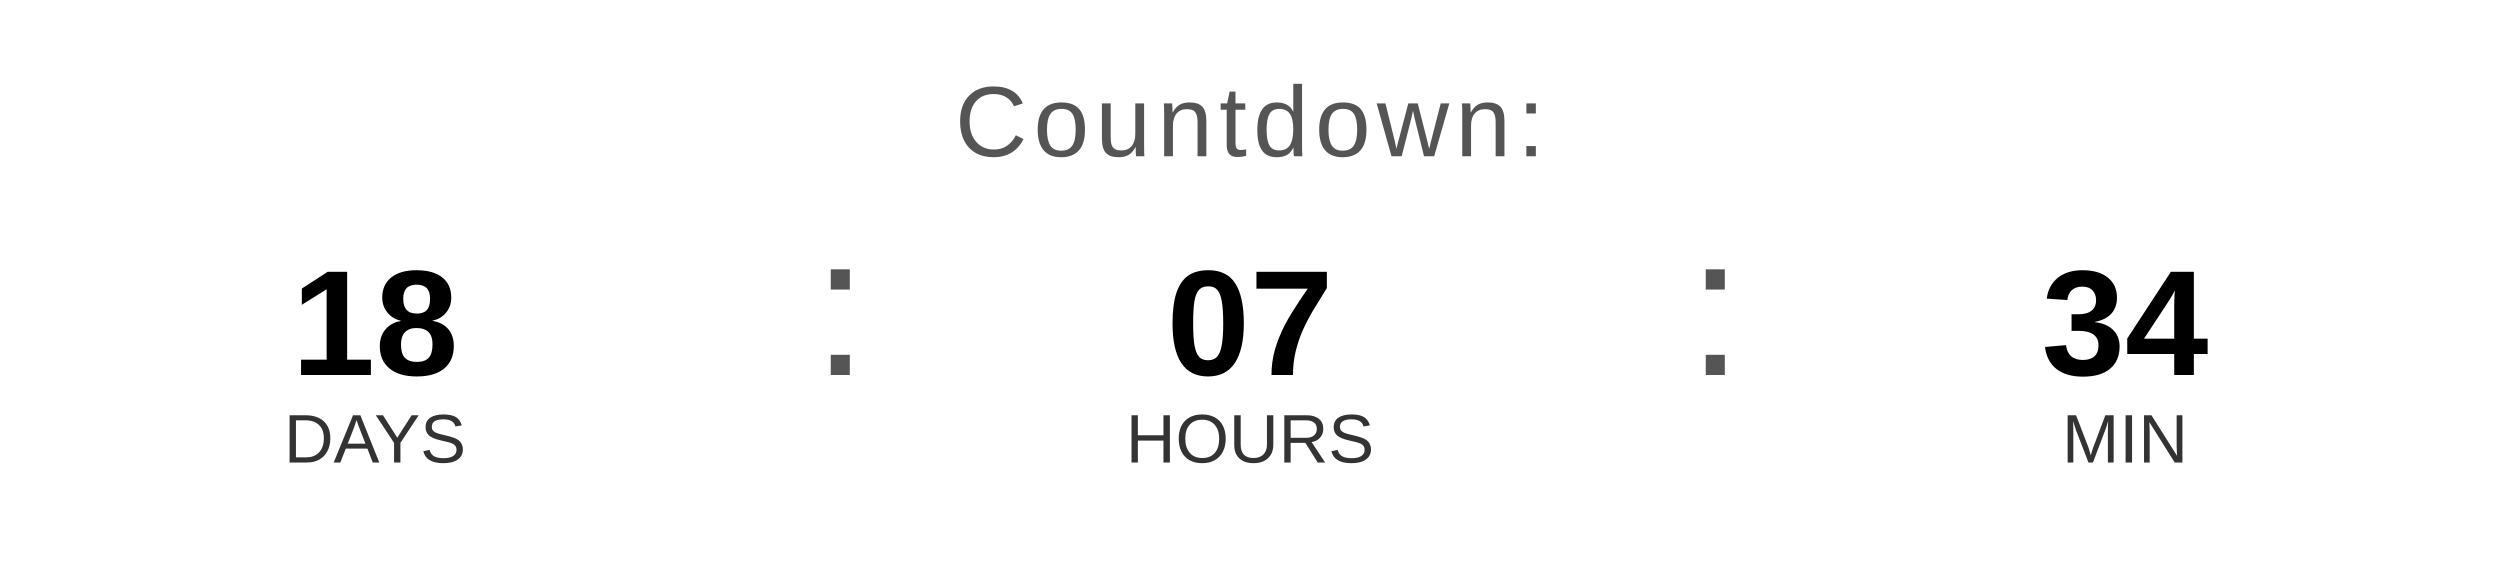
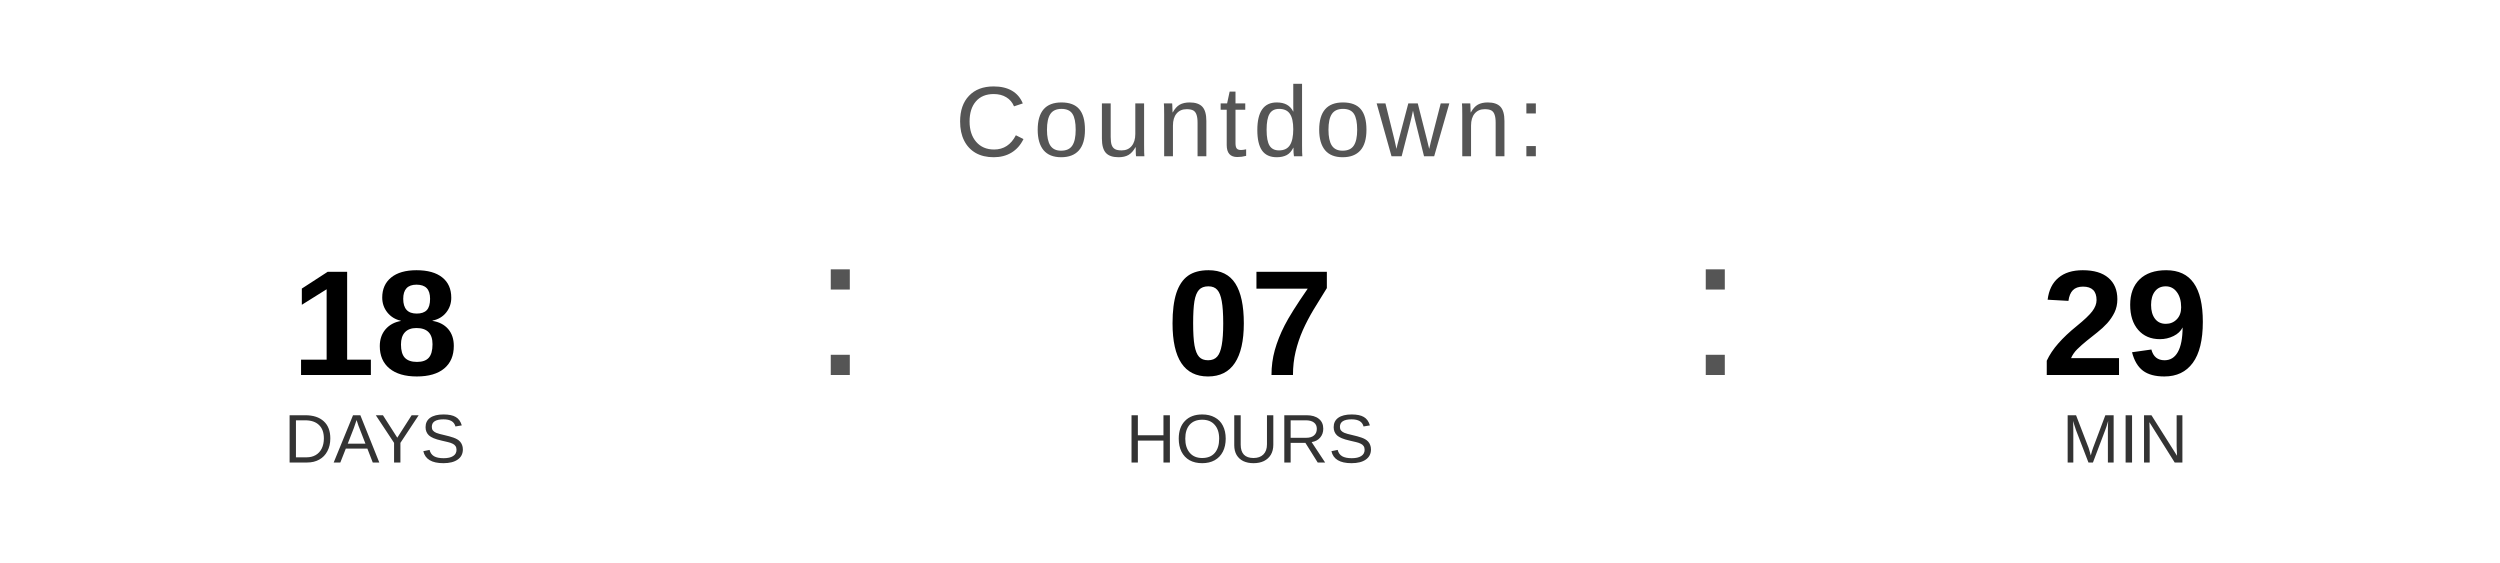
<svg xmlns="http://www.w3.org/2000/svg" width="400" height="90" viewBox="0 0 400 90">
  <text x="200" y="25" font-family="Arial, Helvetica, sans-serif" font-size="16" fill="#555555" text-anchor="middle" letter-spacing="1">
    Countdown:
  </text>
  <text x="60" y="60" font-family="Arial, Helvetica, sans-serif" font-size="24" font-weight="bold" fill="#000000" text-anchor="middle">18</text>
  <text x="60" y="74" font-family="Arial, Helvetica, sans-serif" font-size="11" fill="#333333" text-anchor="middle">DAYS</text>
  <text x="130" y="60" font-family="Arial, sans-serif" font-size="32" fill="#555555">:</text>
  <text x="200" y="60" font-family="Arial, Helvetica, sans-serif" font-size="24" font-weight="bold" fill="#000000" text-anchor="middle">07</text>
  <text x="200" y="74" font-family="Arial, Helvetica, sans-serif" font-size="11" fill="#333333" text-anchor="middle">HOURS</text>
  <text x="270" y="60" font-family="Arial, sans-serif" font-size="32" fill="#555555">:</text>
-   <text x="340" y="60" font-family="Arial, Helvetica, sans-serif" font-size="24" font-weight="bold" fill="#000000" text-anchor="middle">34</text>
+   <text x="340" y="60" font-family="Arial, Helvetica, sans-serif" font-size="24" font-weight="bold" fill="#000000" text-anchor="middle">29</text>
  <text x="340" y="74" font-family="Arial, Helvetica, sans-serif" font-size="11" fill="#333333" text-anchor="middle">MIN</text>
</svg>
